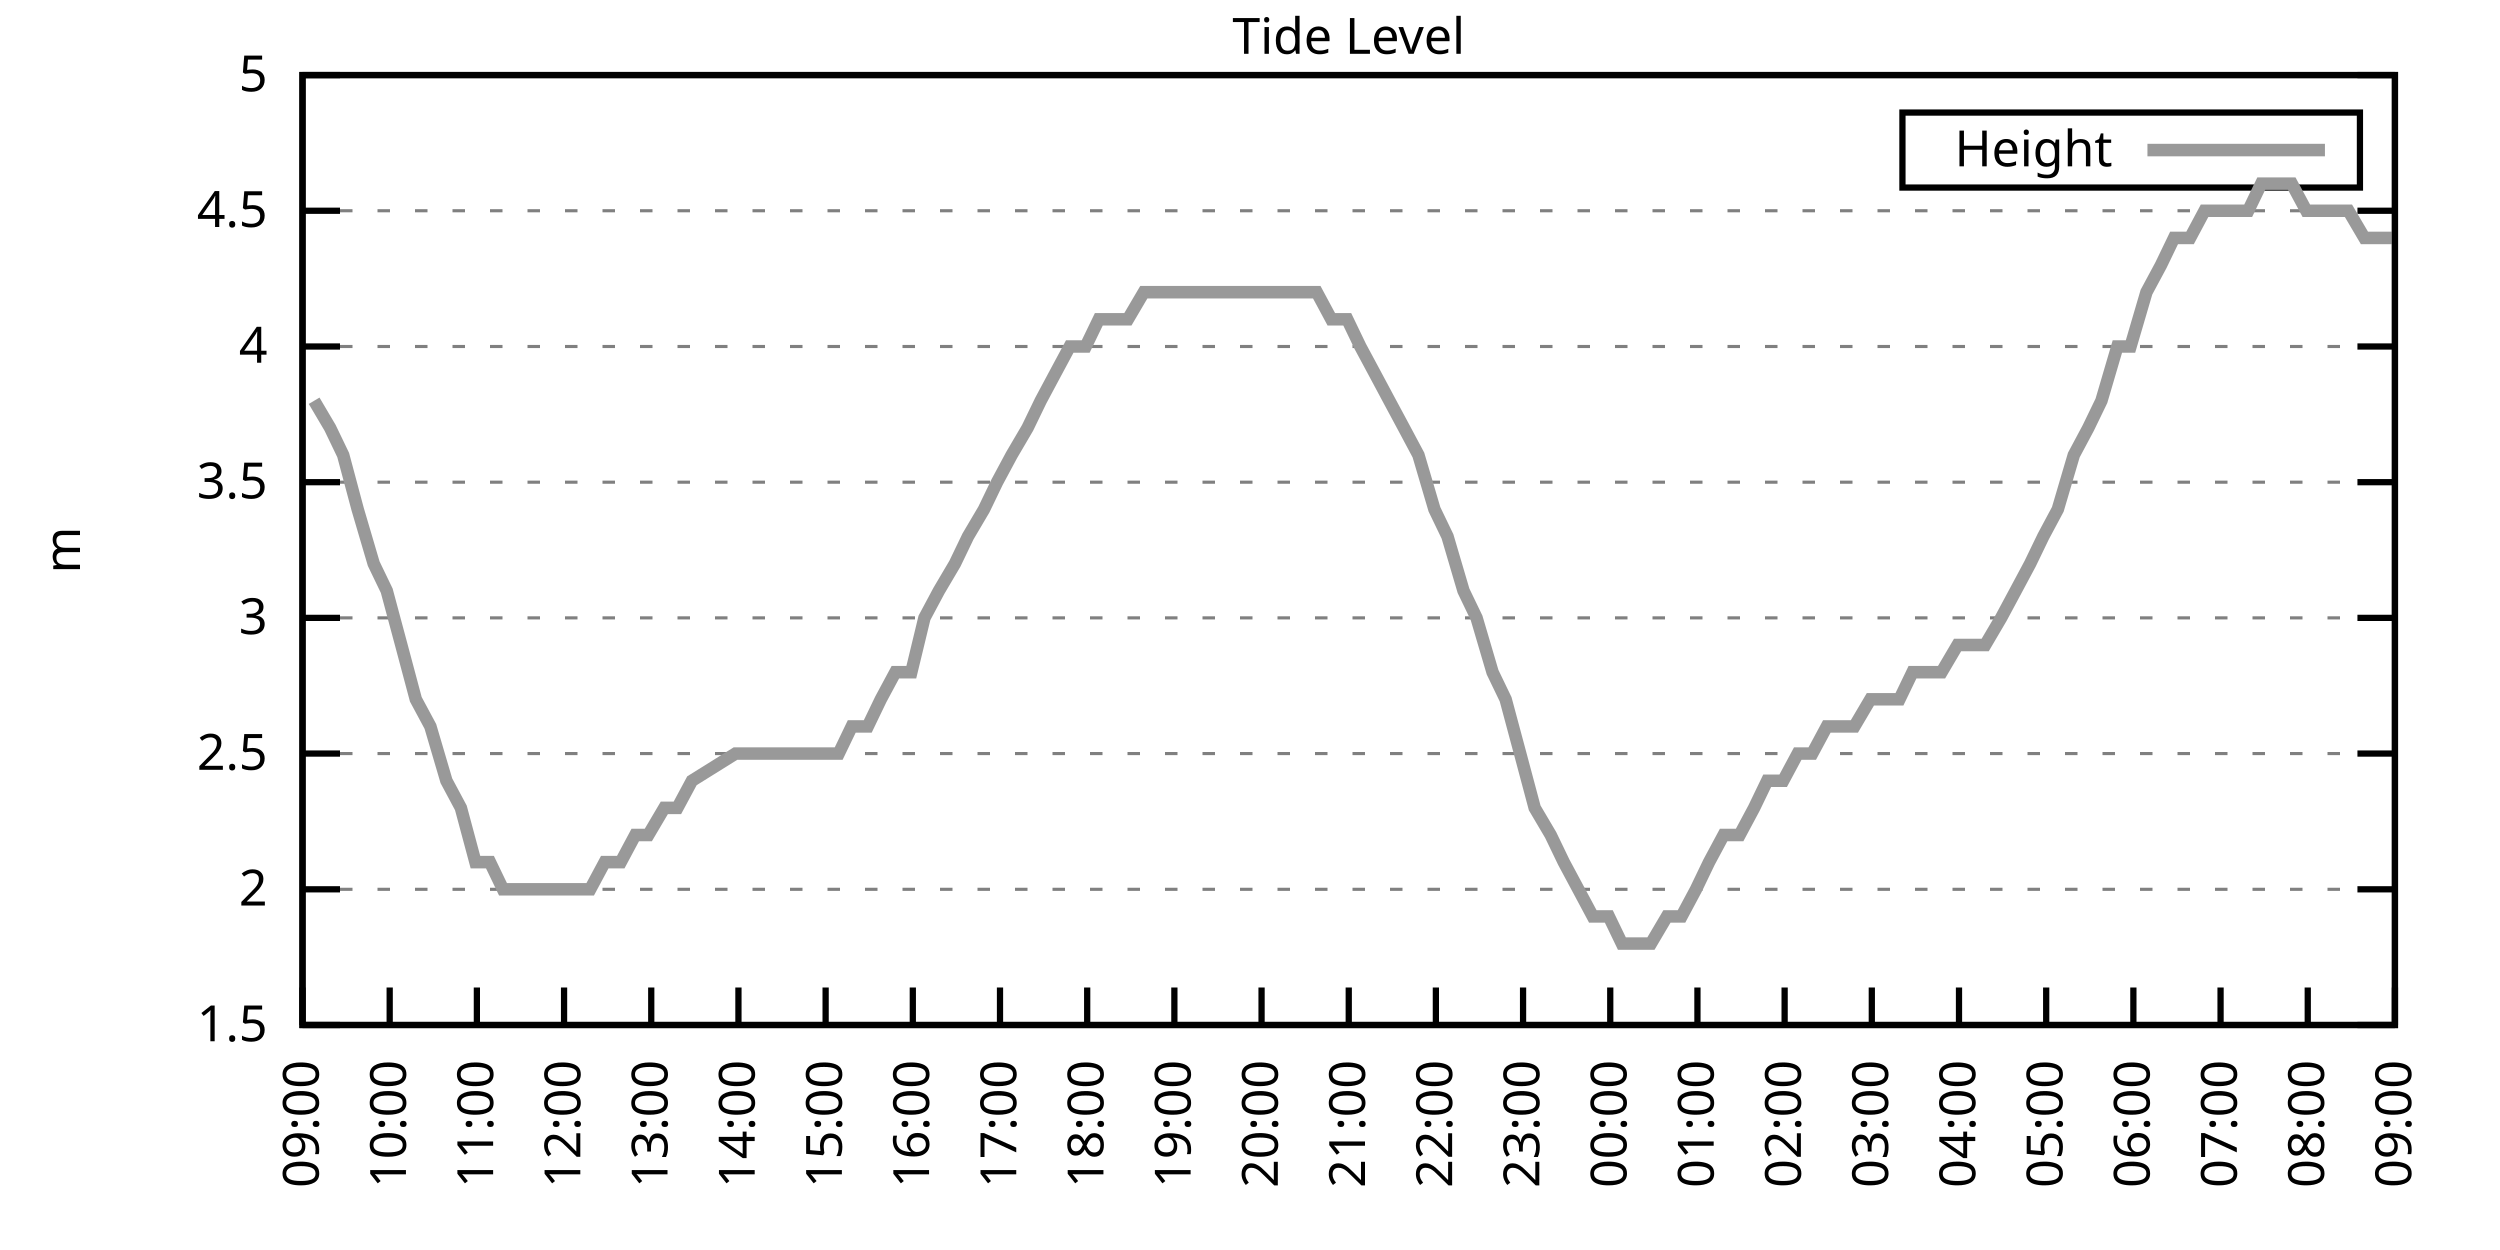
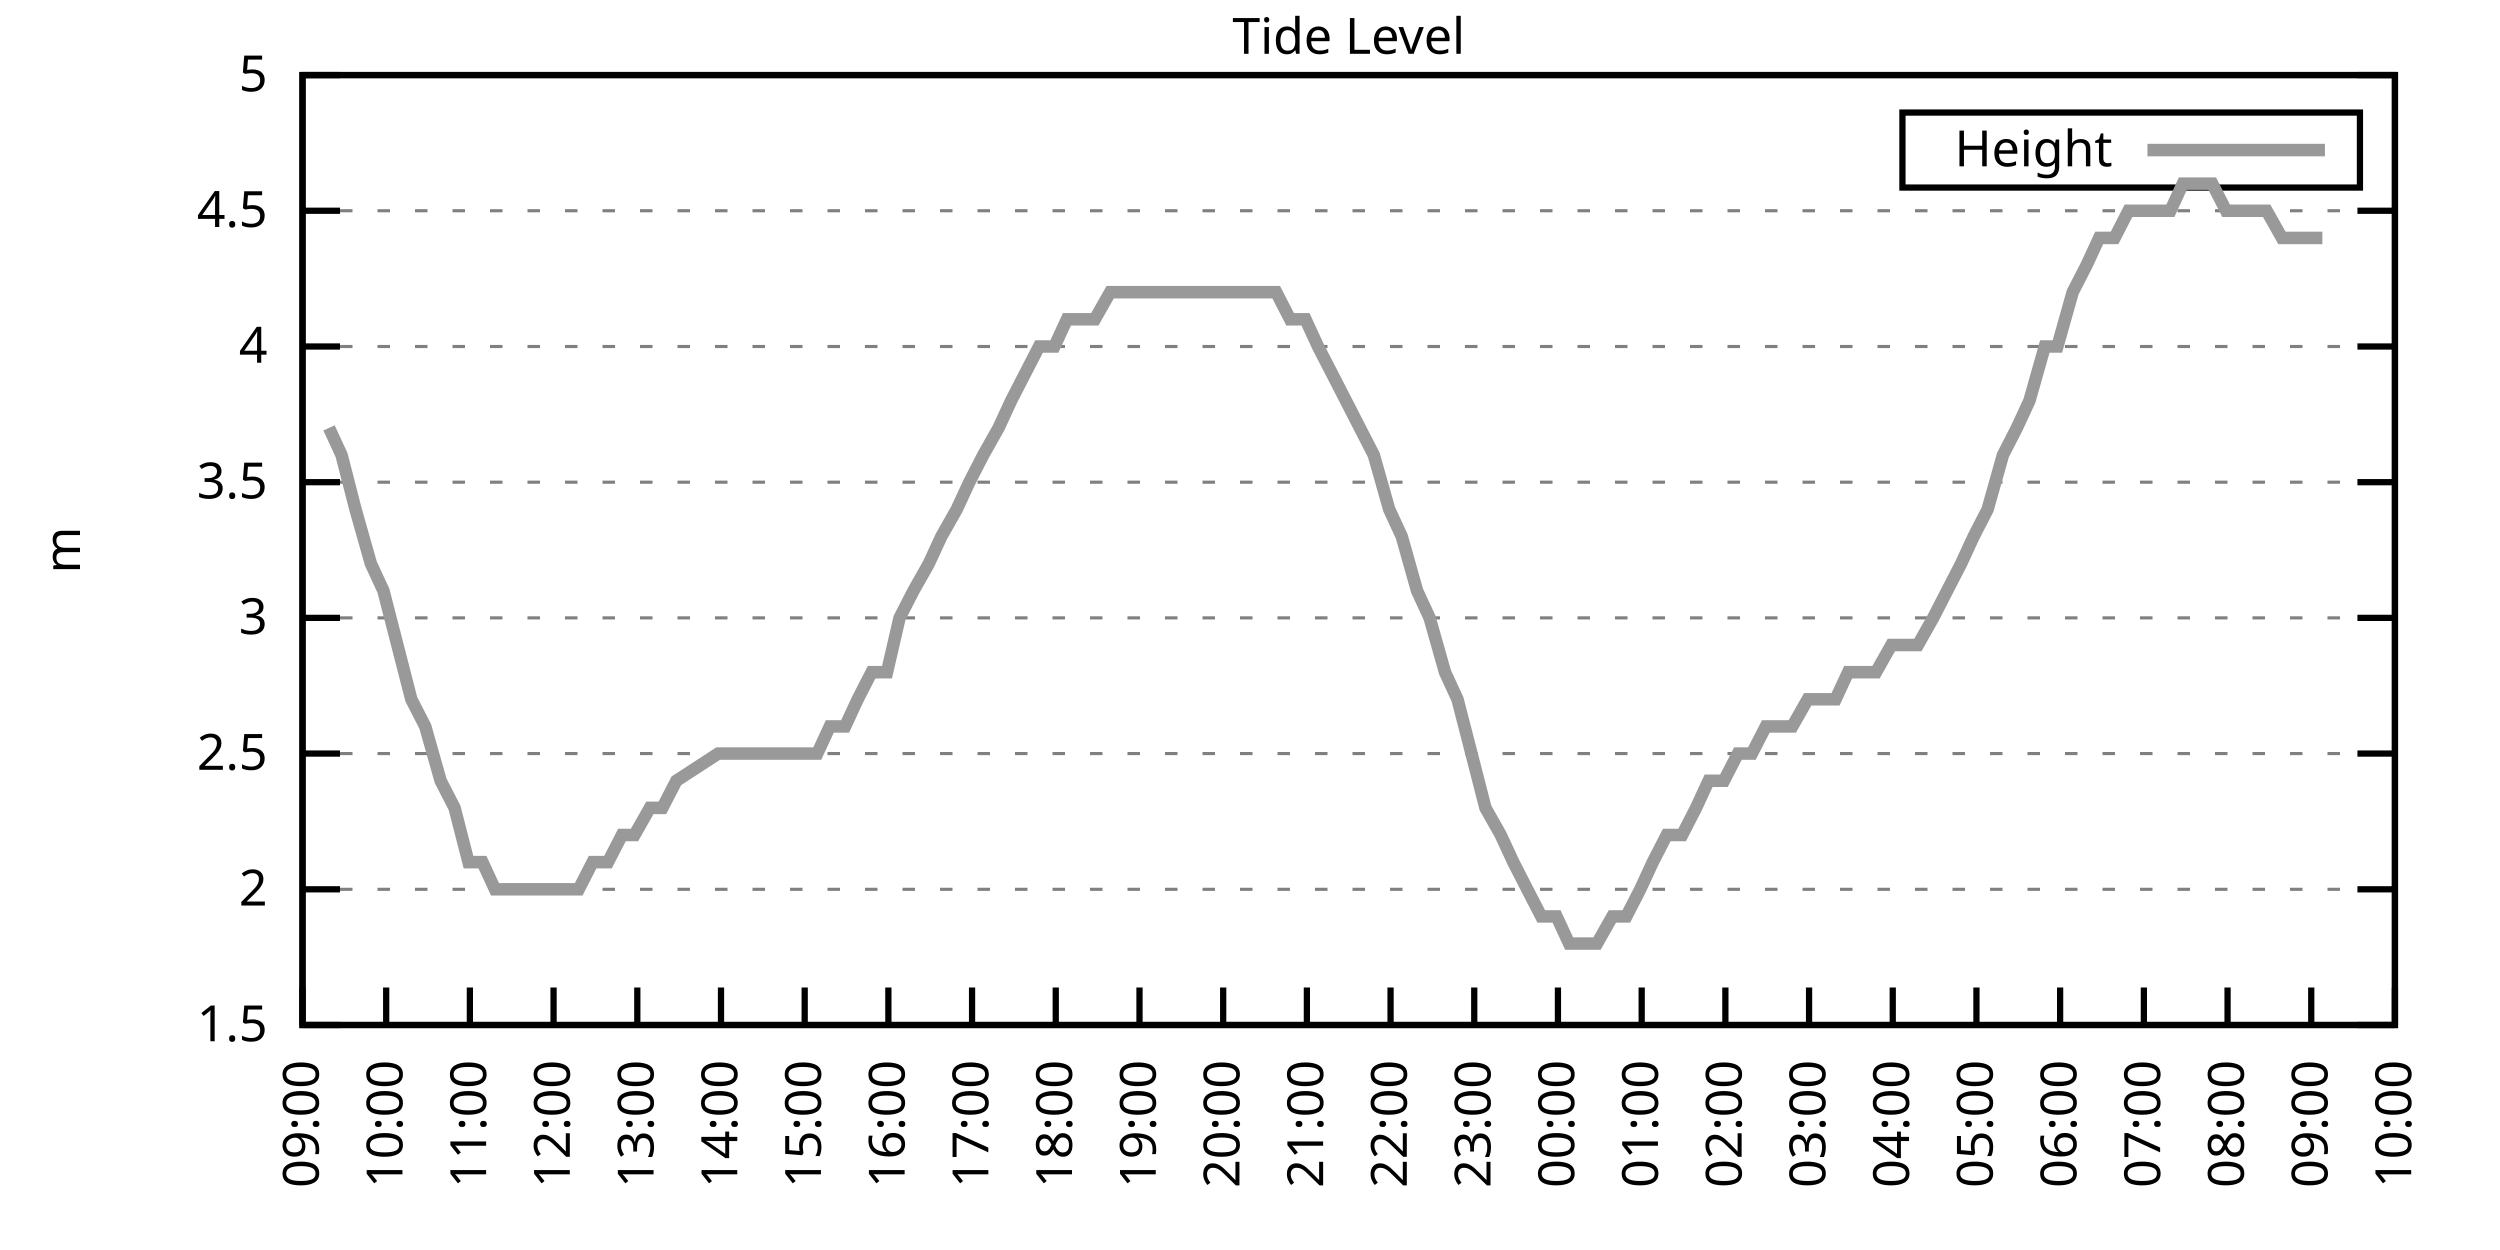
<svg xmlns="http://www.w3.org/2000/svg" xmlns:xlink="http://www.w3.org/1999/xlink" width="400" height="200" viewBox="0 0 400 200">
  <g id="gnuplot_canvas">
    <rect x="0" y="0" width="400" height="200" fill="none" />
    <defs>
      <circle id="gpDot" r="0.5" stroke-width="0.5" stroke="currentColor" />
      <path id="gpPt0" stroke-width="0.333" stroke="currentColor" d="M-1,0 h2 M0,-1 v2" />
      <path id="gpPt1" stroke-width="0.333" stroke="currentColor" d="M-1,-1 L1,1 M1,-1 L-1,1" />
      <path id="gpPt2" stroke-width="0.333" stroke="currentColor" d="M-1,0 L1,0 M0,-1 L0,1 M-1,-1 L1,1 M-1,1 L1,-1" />
      <rect id="gpPt3" stroke-width="0.333" stroke="currentColor" x="-1" y="-1" width="2" height="2" />
      <rect id="gpPt4" stroke-width="0.333" stroke="currentColor" fill="currentColor" x="-1" y="-1" width="2" height="2" />
      <circle id="gpPt5" stroke-width="0.333" stroke="currentColor" cx="0" cy="0" r="1" />
      <use xlink:href="#gpPt5" id="gpPt6" fill="currentColor" stroke="none" />
      <path id="gpPt7" stroke-width="0.333" stroke="currentColor" d="M0,-1.33 L-1.33,0.67 L1.33,0.67 z" />
      <use xlink:href="#gpPt7" id="gpPt8" fill="currentColor" stroke="none" />
      <use xlink:href="#gpPt7" id="gpPt9" stroke="currentColor" transform="rotate(180)" />
      <use xlink:href="#gpPt9" id="gpPt10" fill="currentColor" stroke="none" />
      <use xlink:href="#gpPt3" id="gpPt11" stroke="currentColor" transform="rotate(45)" />
      <use xlink:href="#gpPt11" id="gpPt12" fill="currentColor" stroke="none" />
      <path id="gpPt13" stroke-width="0.333" stroke="currentColor" d="M0,1.330 L1.265,0.411 L0.782,-1.067 L-0.782,-1.076 L-1.265,0.411 z" />
      <use xlink:href="#gpPt13" id="gpPt14" fill="currentColor" stroke="none" />
      <filter id="textbox" filterUnits="objectBoundingBox" x="0" y="0" height="1" width="1">
        <feFlood flood-color="white" flood-opacity="1" result="bgnd" />
        <feComposite in="SourceGraphic" in2="bgnd" operator="atop" />
      </filter>
      <filter id="greybox" filterUnits="objectBoundingBox" x="0" y="0" height="1" width="1">
        <feFlood flood-color="lightgrey" flood-opacity="1" result="grey" />
        <feComposite in="SourceGraphic" in2="grey" operator="atop" />
      </filter>
    </defs>
    <g fill="none" color="white" stroke="currentColor" stroke-width="1.00" stroke-linecap="butt" stroke-linejoin="miter">
</g>
    <g fill="none" color="black" stroke="currentColor" stroke-width="1.00" stroke-linecap="butt" stroke-linejoin="miter">
      <g stroke="none" shape-rendering="crispEdges">
        <polygon fill="rgb(255, 255, 255)" points="48.40,164.00 383.18,164.00 383.18,12.02 48.40,12.02 " />
      </g>
    </g>
    <g fill="none" color="black" stroke="currentColor" stroke-width="1.00" stroke-linecap="butt" stroke-linejoin="miter">
</g>
    <g fill="none" color="black" stroke="black" stroke-width="0.50" stroke-linecap="butt" stroke-linejoin="miter">
</g>
    <g fill="none" color="gray" stroke="currentColor" stroke-width="0.50" stroke-linecap="butt" stroke-linejoin="miter">
      <path stroke="gray" stroke-dasharray="2,4" class="gridline" d="M48.40,164.00 L383.19,164.00  " />
    </g>
    <g fill="none" color="gray" stroke="gray" stroke-width="1.00" stroke-linecap="butt" stroke-linejoin="miter">
</g>
    <g fill="none" color="black" stroke="currentColor" stroke-width="1.00" stroke-linecap="butt" stroke-linejoin="miter">
      <path stroke="black" d="M48.40,164.00 L54.40,164.00 M383.19,164.00 L377.19,164.00  " />
      <g transform="translate(42.80,166.60)" stroke="none" fill="black" font-family="Sans" font-size="8.00" text-anchor="end">
        <text>
          <tspan font-family="Sans"> 1.5</tspan>
        </text>
      </g>
    </g>
    <g fill="none" color="black" stroke="currentColor" stroke-width="1.00" stroke-linecap="butt" stroke-linejoin="miter">
</g>
    <g fill="none" color="black" stroke="black" stroke-width="0.50" stroke-linecap="butt" stroke-linejoin="miter">
</g>
    <g fill="none" color="gray" stroke="currentColor" stroke-width="0.50" stroke-linecap="butt" stroke-linejoin="miter">
      <path stroke="gray" stroke-dasharray="2,4" class="gridline" d="M48.40,142.29 L383.19,142.29  " />
    </g>
    <g fill="none" color="gray" stroke="gray" stroke-width="1.00" stroke-linecap="butt" stroke-linejoin="miter">
</g>
    <g fill="none" color="black" stroke="currentColor" stroke-width="1.00" stroke-linecap="butt" stroke-linejoin="miter">
      <path stroke="black" d="M48.40,142.29 L54.40,142.29 M383.19,142.29 L377.19,142.29  " />
      <g transform="translate(42.80,144.89)" stroke="none" fill="black" font-family="Sans" font-size="8.00" text-anchor="end">
        <text>
          <tspan font-family="Sans"> 2</tspan>
        </text>
      </g>
    </g>
    <g fill="none" color="black" stroke="currentColor" stroke-width="1.00" stroke-linecap="butt" stroke-linejoin="miter">
</g>
    <g fill="none" color="black" stroke="black" stroke-width="0.50" stroke-linecap="butt" stroke-linejoin="miter">
</g>
    <g fill="none" color="gray" stroke="currentColor" stroke-width="0.50" stroke-linecap="butt" stroke-linejoin="miter">
      <path stroke="gray" stroke-dasharray="2,4" class="gridline" d="M48.40,120.57 L383.19,120.57  " />
    </g>
    <g fill="none" color="gray" stroke="gray" stroke-width="1.00" stroke-linecap="butt" stroke-linejoin="miter">
</g>
    <g fill="none" color="black" stroke="currentColor" stroke-width="1.00" stroke-linecap="butt" stroke-linejoin="miter">
      <path stroke="black" d="M48.40,120.57 L54.40,120.57 M383.19,120.57 L377.19,120.57  " />
      <g transform="translate(42.80,123.17)" stroke="none" fill="black" font-family="Sans" font-size="8.00" text-anchor="end">
        <text>
          <tspan font-family="Sans"> 2.5</tspan>
        </text>
      </g>
    </g>
    <g fill="none" color="black" stroke="currentColor" stroke-width="1.00" stroke-linecap="butt" stroke-linejoin="miter">
</g>
    <g fill="none" color="black" stroke="black" stroke-width="0.50" stroke-linecap="butt" stroke-linejoin="miter">
</g>
    <g fill="none" color="gray" stroke="currentColor" stroke-width="0.50" stroke-linecap="butt" stroke-linejoin="miter">
      <path stroke="gray" stroke-dasharray="2,4" class="gridline" d="M48.40,98.86 L383.19,98.86  " />
    </g>
    <g fill="none" color="gray" stroke="gray" stroke-width="1.00" stroke-linecap="butt" stroke-linejoin="miter">
</g>
    <g fill="none" color="black" stroke="currentColor" stroke-width="1.00" stroke-linecap="butt" stroke-linejoin="miter">
      <path stroke="black" d="M48.40,98.86 L54.40,98.86 M383.19,98.86 L377.19,98.86  " />
      <g transform="translate(42.80,101.46)" stroke="none" fill="black" font-family="Sans" font-size="8.00" text-anchor="end">
        <text>
          <tspan font-family="Sans"> 3</tspan>
        </text>
      </g>
    </g>
    <g fill="none" color="black" stroke="currentColor" stroke-width="1.00" stroke-linecap="butt" stroke-linejoin="miter">
</g>
    <g fill="none" color="black" stroke="black" stroke-width="0.50" stroke-linecap="butt" stroke-linejoin="miter">
</g>
    <g fill="none" color="gray" stroke="currentColor" stroke-width="0.50" stroke-linecap="butt" stroke-linejoin="miter">
      <path stroke="gray" stroke-dasharray="2,4" class="gridline" d="M48.40,77.15 L383.19,77.15  " />
    </g>
    <g fill="none" color="gray" stroke="gray" stroke-width="1.00" stroke-linecap="butt" stroke-linejoin="miter">
</g>
    <g fill="none" color="black" stroke="currentColor" stroke-width="1.00" stroke-linecap="butt" stroke-linejoin="miter">
      <path stroke="black" d="M48.40,77.15 L54.40,77.15 M383.19,77.15 L377.19,77.15  " />
      <g transform="translate(42.80,79.75)" stroke="none" fill="black" font-family="Sans" font-size="8.00" text-anchor="end">
        <text>
          <tspan font-family="Sans"> 3.5</tspan>
        </text>
      </g>
    </g>
    <g fill="none" color="black" stroke="currentColor" stroke-width="1.00" stroke-linecap="butt" stroke-linejoin="miter">
</g>
    <g fill="none" color="black" stroke="black" stroke-width="0.50" stroke-linecap="butt" stroke-linejoin="miter">
</g>
    <g fill="none" color="gray" stroke="currentColor" stroke-width="0.50" stroke-linecap="butt" stroke-linejoin="miter">
      <path stroke="gray" stroke-dasharray="2,4" class="gridline" d="M48.40,55.44 L383.19,55.44  " />
    </g>
    <g fill="none" color="gray" stroke="gray" stroke-width="1.00" stroke-linecap="butt" stroke-linejoin="miter">
</g>
    <g fill="none" color="black" stroke="currentColor" stroke-width="1.00" stroke-linecap="butt" stroke-linejoin="miter">
      <path stroke="black" d="M48.40,55.44 L54.40,55.44 M383.19,55.44 L377.19,55.44  " />
      <g transform="translate(42.80,58.04)" stroke="none" fill="black" font-family="Sans" font-size="8.00" text-anchor="end">
        <text>
          <tspan font-family="Sans"> 4</tspan>
        </text>
      </g>
    </g>
    <g fill="none" color="black" stroke="currentColor" stroke-width="1.00" stroke-linecap="butt" stroke-linejoin="miter">
</g>
    <g fill="none" color="black" stroke="black" stroke-width="0.50" stroke-linecap="butt" stroke-linejoin="miter">
</g>
    <g fill="none" color="gray" stroke="currentColor" stroke-width="0.50" stroke-linecap="butt" stroke-linejoin="miter">
      <path stroke="gray" stroke-dasharray="2,4" class="gridline" d="M48.40,33.72 L383.19,33.72  " />
    </g>
    <g fill="none" color="gray" stroke="gray" stroke-width="1.00" stroke-linecap="butt" stroke-linejoin="miter">
</g>
    <g fill="none" color="black" stroke="currentColor" stroke-width="1.00" stroke-linecap="butt" stroke-linejoin="miter">
      <path stroke="black" d="M48.40,33.72 L54.40,33.72 M383.19,33.72 L377.19,33.72  " />
      <g transform="translate(42.80,36.32)" stroke="none" fill="black" font-family="Sans" font-size="8.00" text-anchor="end">
        <text>
          <tspan font-family="Sans"> 4.5</tspan>
        </text>
      </g>
    </g>
    <g fill="none" color="black" stroke="currentColor" stroke-width="1.00" stroke-linecap="butt" stroke-linejoin="miter">
</g>
    <g fill="none" color="black" stroke="black" stroke-width="0.50" stroke-linecap="butt" stroke-linejoin="miter">
</g>
    <g fill="none" color="gray" stroke="currentColor" stroke-width="0.50" stroke-linecap="butt" stroke-linejoin="miter">
      <path stroke="gray" stroke-dasharray="2,4" class="gridline" d="M48.40,12.01 L383.19,12.01  " />
    </g>
    <g fill="none" color="gray" stroke="gray" stroke-width="1.00" stroke-linecap="butt" stroke-linejoin="miter">
</g>
    <g fill="none" color="black" stroke="currentColor" stroke-width="1.00" stroke-linecap="butt" stroke-linejoin="miter">
      <path stroke="black" d="M48.40,12.01 L54.40,12.01 M383.19,12.01 L377.19,12.01  " />
      <g transform="translate(42.80,14.61)" stroke="none" fill="black" font-family="Sans" font-size="8.00" text-anchor="end">
        <text>
          <tspan font-family="Sans"> 5</tspan>
        </text>
      </g>
    </g>
    <g fill="none" color="black" stroke="currentColor" stroke-width="1.00" stroke-linecap="butt" stroke-linejoin="miter">
      <path stroke="black" d="M48.40,164.00 L48.40,158.00  " />
      <g transform="translate(51.00,169.60) rotate(270.00)" stroke="none" fill="black" font-family="Sans" font-size="8.00" text-anchor="end">
        <text>
          <tspan font-family="Sans">09:00</tspan>
        </text>
      </g>
    </g>
    <g fill="none" color="black" stroke="currentColor" stroke-width="1.00" stroke-linecap="butt" stroke-linejoin="miter">
-       <path stroke="black" d="M62.35,164.00 L62.35,158.00  " />
-       <g transform="translate(64.95,169.60) rotate(270.00)" stroke="none" fill="black" font-family="Sans" font-size="8.00" text-anchor="end">
+       <path stroke="black" d="M61.79,164.00 L61.79,158.00  " />
+       <g transform="translate(64.39,169.60) rotate(270.00)" stroke="none" fill="black" font-family="Sans" font-size="8.00" text-anchor="end">
        <text>
          <tspan font-family="Sans">10:00</tspan>
        </text>
      </g>
    </g>
    <g fill="none" color="black" stroke="currentColor" stroke-width="1.00" stroke-linecap="butt" stroke-linejoin="miter">
-       <path stroke="black" d="M76.30,164.00 L76.30,158.00  " />
-       <g transform="translate(78.90,169.60) rotate(270.00)" stroke="none" fill="black" font-family="Sans" font-size="8.00" text-anchor="end">
+       <path stroke="black" d="M75.18,164.00 L75.18,158.00  " />
+       <g transform="translate(77.78,169.60) rotate(270.00)" stroke="none" fill="black" font-family="Sans" font-size="8.00" text-anchor="end">
        <text>
          <tspan font-family="Sans">11:00</tspan>
        </text>
      </g>
    </g>
    <g fill="none" color="black" stroke="currentColor" stroke-width="1.00" stroke-linecap="butt" stroke-linejoin="miter">
-       <path stroke="black" d="M90.25,164.00 L90.25,158.00  " />
-       <g transform="translate(92.85,169.60) rotate(270.00)" stroke="none" fill="black" font-family="Sans" font-size="8.00" text-anchor="end">
+       <path stroke="black" d="M88.57,164.00 L88.57,158.00  " />
+       <g transform="translate(91.17,169.60) rotate(270.00)" stroke="none" fill="black" font-family="Sans" font-size="8.00" text-anchor="end">
        <text>
          <tspan font-family="Sans">12:00</tspan>
        </text>
      </g>
    </g>
    <g fill="none" color="black" stroke="currentColor" stroke-width="1.00" stroke-linecap="butt" stroke-linejoin="miter">
-       <path stroke="black" d="M104.20,164.00 L104.20,158.00  " />
-       <g transform="translate(106.80,169.60) rotate(270.00)" stroke="none" fill="black" font-family="Sans" font-size="8.00" text-anchor="end">
+       <path stroke="black" d="M101.97,164.00 L101.97,158.00  " />
+       <g transform="translate(104.57,169.60) rotate(270.00)" stroke="none" fill="black" font-family="Sans" font-size="8.00" text-anchor="end">
        <text>
          <tspan font-family="Sans">13:00</tspan>
        </text>
      </g>
    </g>
    <g fill="none" color="black" stroke="currentColor" stroke-width="1.00" stroke-linecap="butt" stroke-linejoin="miter">
-       <path stroke="black" d="M118.15,164.00 L118.15,158.00  " />
-       <g transform="translate(120.75,169.60) rotate(270.00)" stroke="none" fill="black" font-family="Sans" font-size="8.00" text-anchor="end">
+       <path stroke="black" d="M115.36,164.00 L115.36,158.00  " />
+       <g transform="translate(117.96,169.60) rotate(270.00)" stroke="none" fill="black" font-family="Sans" font-size="8.00" text-anchor="end">
        <text>
          <tspan font-family="Sans">14:00</tspan>
        </text>
      </g>
    </g>
    <g fill="none" color="black" stroke="currentColor" stroke-width="1.00" stroke-linecap="butt" stroke-linejoin="miter">
-       <path stroke="black" d="M132.10,164.00 L132.10,158.00  " />
-       <g transform="translate(134.70,169.60) rotate(270.00)" stroke="none" fill="black" font-family="Sans" font-size="8.00" text-anchor="end">
+       <path stroke="black" d="M128.75,164.00 L128.75,158.00  " />
+       <g transform="translate(131.35,169.60) rotate(270.00)" stroke="none" fill="black" font-family="Sans" font-size="8.00" text-anchor="end">
        <text>
          <tspan font-family="Sans">15:00</tspan>
        </text>
      </g>
    </g>
    <g fill="none" color="black" stroke="currentColor" stroke-width="1.00" stroke-linecap="butt" stroke-linejoin="miter">
-       <path stroke="black" d="M146.05,164.00 L146.05,158.00  " />
-       <g transform="translate(148.65,169.60) rotate(270.00)" stroke="none" fill="black" font-family="Sans" font-size="8.00" text-anchor="end">
+       <path stroke="black" d="M142.14,164.00 L142.14,158.00  " />
+       <g transform="translate(144.74,169.60) rotate(270.00)" stroke="none" fill="black" font-family="Sans" font-size="8.00" text-anchor="end">
        <text>
          <tspan font-family="Sans">16:00</tspan>
        </text>
      </g>
    </g>
    <g fill="none" color="black" stroke="currentColor" stroke-width="1.00" stroke-linecap="butt" stroke-linejoin="miter">
-       <path stroke="black" d="M160.00,164.00 L160.00,158.00  " />
-       <g transform="translate(162.60,169.60) rotate(270.00)" stroke="none" fill="black" font-family="Sans" font-size="8.00" text-anchor="end">
+       <path stroke="black" d="M155.53,164.00 L155.53,158.00  " />
+       <g transform="translate(158.13,169.60) rotate(270.00)" stroke="none" fill="black" font-family="Sans" font-size="8.00" text-anchor="end">
        <text>
          <tspan font-family="Sans">17:00</tspan>
        </text>
      </g>
    </g>
    <g fill="none" color="black" stroke="currentColor" stroke-width="1.00" stroke-linecap="butt" stroke-linejoin="miter">
-       <path stroke="black" d="M173.95,164.00 L173.95,158.00  " />
-       <g transform="translate(176.55,169.60) rotate(270.00)" stroke="none" fill="black" font-family="Sans" font-size="8.00" text-anchor="end">
+       <path stroke="black" d="M168.92,164.00 L168.92,158.00  " />
+       <g transform="translate(171.52,169.60) rotate(270.00)" stroke="none" fill="black" font-family="Sans" font-size="8.00" text-anchor="end">
        <text>
          <tspan font-family="Sans">18:00</tspan>
        </text>
      </g>
    </g>
    <g fill="none" color="black" stroke="currentColor" stroke-width="1.00" stroke-linecap="butt" stroke-linejoin="miter">
-       <path stroke="black" d="M187.90,164.00 L187.90,158.00  " />
-       <g transform="translate(190.50,169.60) rotate(270.00)" stroke="none" fill="black" font-family="Sans" font-size="8.00" text-anchor="end">
+       <path stroke="black" d="M182.32,164.00 L182.32,158.00  " />
+       <g transform="translate(184.92,169.60) rotate(270.00)" stroke="none" fill="black" font-family="Sans" font-size="8.00" text-anchor="end">
        <text>
          <tspan font-family="Sans">19:00</tspan>
        </text>
      </g>
    </g>
    <g fill="none" color="black" stroke="currentColor" stroke-width="1.00" stroke-linecap="butt" stroke-linejoin="miter">
-       <path stroke="black" d="M201.85,164.00 L201.85,158.00  " />
-       <g transform="translate(204.45,169.60) rotate(270.00)" stroke="none" fill="black" font-family="Sans" font-size="8.00" text-anchor="end">
+       <path stroke="black" d="M195.71,164.00 L195.71,158.00  " />
+       <g transform="translate(198.31,169.60) rotate(270.00)" stroke="none" fill="black" font-family="Sans" font-size="8.00" text-anchor="end">
        <text>
          <tspan font-family="Sans">20:00</tspan>
        </text>
      </g>
    </g>
    <g fill="none" color="black" stroke="currentColor" stroke-width="1.00" stroke-linecap="butt" stroke-linejoin="miter">
-       <path stroke="black" d="M215.80,164.00 L215.80,158.00  " />
-       <g transform="translate(218.40,169.60) rotate(270.00)" stroke="none" fill="black" font-family="Sans" font-size="8.00" text-anchor="end">
+       <path stroke="black" d="M209.10,164.00 L209.10,158.00  " />
+       <g transform="translate(211.70,169.60) rotate(270.00)" stroke="none" fill="black" font-family="Sans" font-size="8.00" text-anchor="end">
        <text>
          <tspan font-family="Sans">21:00</tspan>
        </text>
      </g>
    </g>
    <g fill="none" color="black" stroke="currentColor" stroke-width="1.00" stroke-linecap="butt" stroke-linejoin="miter">
-       <path stroke="black" d="M229.74,164.00 L229.74,158.00  " />
-       <g transform="translate(232.34,169.60) rotate(270.00)" stroke="none" fill="black" font-family="Sans" font-size="8.00" text-anchor="end">
+       <path stroke="black" d="M222.49,164.00 L222.49,158.00  " />
+       <g transform="translate(225.09,169.60) rotate(270.00)" stroke="none" fill="black" font-family="Sans" font-size="8.00" text-anchor="end">
        <text>
          <tspan font-family="Sans">22:00</tspan>
        </text>
      </g>
    </g>
    <g fill="none" color="black" stroke="currentColor" stroke-width="1.00" stroke-linecap="butt" stroke-linejoin="miter">
-       <path stroke="black" d="M243.69,164.00 L243.69,158.00  " />
-       <g transform="translate(246.29,169.60) rotate(270.00)" stroke="none" fill="black" font-family="Sans" font-size="8.00" text-anchor="end">
+       <path stroke="black" d="M235.88,164.00 L235.88,158.00  " />
+       <g transform="translate(238.48,169.60) rotate(270.00)" stroke="none" fill="black" font-family="Sans" font-size="8.00" text-anchor="end">
        <text>
          <tspan font-family="Sans">23:00</tspan>
        </text>
      </g>
    </g>
    <g fill="none" color="black" stroke="currentColor" stroke-width="1.00" stroke-linecap="butt" stroke-linejoin="miter">
-       <path stroke="black" d="M257.64,164.00 L257.64,158.00  " />
-       <g transform="translate(260.24,169.60) rotate(270.00)" stroke="none" fill="black" font-family="Sans" font-size="8.00" text-anchor="end">
+       <path stroke="black" d="M249.27,164.00 L249.27,158.00  " />
+       <g transform="translate(251.87,169.60) rotate(270.00)" stroke="none" fill="black" font-family="Sans" font-size="8.00" text-anchor="end">
        <text>
          <tspan font-family="Sans">00:00</tspan>
        </text>
      </g>
    </g>
    <g fill="none" color="black" stroke="currentColor" stroke-width="1.00" stroke-linecap="butt" stroke-linejoin="miter">
-       <path stroke="black" d="M271.59,164.00 L271.59,158.00  " />
-       <g transform="translate(274.19,169.60) rotate(270.00)" stroke="none" fill="black" font-family="Sans" font-size="8.00" text-anchor="end">
+       <path stroke="black" d="M262.67,164.00 L262.67,158.00  " />
+       <g transform="translate(265.27,169.60) rotate(270.00)" stroke="none" fill="black" font-family="Sans" font-size="8.00" text-anchor="end">
        <text>
          <tspan font-family="Sans">01:00</tspan>
        </text>
      </g>
    </g>
    <g fill="none" color="black" stroke="currentColor" stroke-width="1.00" stroke-linecap="butt" stroke-linejoin="miter">
-       <path stroke="black" d="M285.54,164.00 L285.54,158.00  " />
-       <g transform="translate(288.14,169.60) rotate(270.00)" stroke="none" fill="black" font-family="Sans" font-size="8.00" text-anchor="end">
+       <path stroke="black" d="M276.06,164.00 L276.06,158.00  " />
+       <g transform="translate(278.66,169.60) rotate(270.00)" stroke="none" fill="black" font-family="Sans" font-size="8.00" text-anchor="end">
        <text>
          <tspan font-family="Sans">02:00</tspan>
        </text>
      </g>
    </g>
    <g fill="none" color="black" stroke="currentColor" stroke-width="1.00" stroke-linecap="butt" stroke-linejoin="miter">
-       <path stroke="black" d="M299.49,164.00 L299.49,158.00  " />
-       <g transform="translate(302.09,169.60) rotate(270.00)" stroke="none" fill="black" font-family="Sans" font-size="8.00" text-anchor="end">
+       <path stroke="black" d="M289.45,164.00 L289.45,158.00  " />
+       <g transform="translate(292.05,169.60) rotate(270.00)" stroke="none" fill="black" font-family="Sans" font-size="8.00" text-anchor="end">
        <text>
          <tspan font-family="Sans">03:00</tspan>
        </text>
      </g>
    </g>
    <g fill="none" color="black" stroke="currentColor" stroke-width="1.00" stroke-linecap="butt" stroke-linejoin="miter">
-       <path stroke="black" d="M313.44,164.00 L313.44,158.00  " />
-       <g transform="translate(316.04,169.60) rotate(270.00)" stroke="none" fill="black" font-family="Sans" font-size="8.00" text-anchor="end">
+       <path stroke="black" d="M302.84,164.00 L302.84,158.00  " />
+       <g transform="translate(305.44,169.60) rotate(270.00)" stroke="none" fill="black" font-family="Sans" font-size="8.00" text-anchor="end">
        <text>
          <tspan font-family="Sans">04:00</tspan>
        </text>
      </g>
    </g>
    <g fill="none" color="black" stroke="currentColor" stroke-width="1.00" stroke-linecap="butt" stroke-linejoin="miter">
-       <path stroke="black" d="M327.39,164.00 L327.39,158.00  " />
-       <g transform="translate(329.99,169.60) rotate(270.00)" stroke="none" fill="black" font-family="Sans" font-size="8.00" text-anchor="end">
+       <path stroke="black" d="M316.23,164.00 L316.23,158.00  " />
+       <g transform="translate(318.83,169.60) rotate(270.00)" stroke="none" fill="black" font-family="Sans" font-size="8.00" text-anchor="end">
        <text>
          <tspan font-family="Sans">05:00</tspan>
        </text>
      </g>
    </g>
    <g fill="none" color="black" stroke="currentColor" stroke-width="1.00" stroke-linecap="butt" stroke-linejoin="miter">
-       <path stroke="black" d="M341.34,164.00 L341.34,158.00  " />
-       <g transform="translate(343.94,169.60) rotate(270.00)" stroke="none" fill="black" font-family="Sans" font-size="8.00" text-anchor="end">
+       <path stroke="black" d="M329.62,164.00 L329.62,158.00  " />
+       <g transform="translate(332.22,169.60) rotate(270.00)" stroke="none" fill="black" font-family="Sans" font-size="8.00" text-anchor="end">
        <text>
          <tspan font-family="Sans">06:00</tspan>
        </text>
      </g>
    </g>
    <g fill="none" color="black" stroke="currentColor" stroke-width="1.00" stroke-linecap="butt" stroke-linejoin="miter">
-       <path stroke="black" d="M355.29,164.00 L355.29,158.00  " />
-       <g transform="translate(357.89,169.60) rotate(270.00)" stroke="none" fill="black" font-family="Sans" font-size="8.00" text-anchor="end">
+       <path stroke="black" d="M343.02,164.00 L343.02,158.00  " />
+       <g transform="translate(345.62,169.60) rotate(270.00)" stroke="none" fill="black" font-family="Sans" font-size="8.00" text-anchor="end">
        <text>
          <tspan font-family="Sans">07:00</tspan>
        </text>
      </g>
    </g>
    <g fill="none" color="black" stroke="currentColor" stroke-width="1.00" stroke-linecap="butt" stroke-linejoin="miter">
-       <path stroke="black" d="M369.24,164.00 L369.24,158.00  " />
-       <g transform="translate(371.84,169.60) rotate(270.00)" stroke="none" fill="black" font-family="Sans" font-size="8.00" text-anchor="end">
+       <path stroke="black" d="M356.41,164.00 L356.41,158.00  " />
+       <g transform="translate(359.01,169.60) rotate(270.00)" stroke="none" fill="black" font-family="Sans" font-size="8.00" text-anchor="end">
        <text>
          <tspan font-family="Sans">08:00</tspan>
+         </text>
+       </g>
+     </g>
+     <g fill="none" color="black" stroke="currentColor" stroke-width="1.00" stroke-linecap="butt" stroke-linejoin="miter">
+       <path stroke="black" d="M369.80,164.00 L369.80,158.00  " />
+       <g transform="translate(372.40,169.60) rotate(270.00)" stroke="none" fill="black" font-family="Sans" font-size="8.00" text-anchor="end">
+         <text>
+           <tspan font-family="Sans">09:00</tspan>
        </text>
      </g>
    </g>
    <g fill="none" color="black" stroke="currentColor" stroke-width="1.00" stroke-linecap="butt" stroke-linejoin="miter">
      <path stroke="black" d="M383.19,164.00 L383.19,158.00  " />
      <g transform="translate(385.79,169.60) rotate(270.00)" stroke="none" fill="black" font-family="Sans" font-size="8.00" text-anchor="end">
        <text>
-           <tspan font-family="Sans">09:00</tspan>
+           <tspan font-family="Sans">10:00</tspan>
        </text>
      </g>
    </g>
    <g fill="none" color="black" stroke="currentColor" stroke-width="1.00" stroke-linecap="butt" stroke-linejoin="miter">
</g>
    <g fill="none" color="black" stroke="currentColor" stroke-width="1.00" stroke-linecap="butt" stroke-linejoin="miter">
      <path stroke="black" d="M48.40,12.01 L48.40,164.00 L383.19,164.00 L383.19,12.01 L48.40,12.01 Z  " />
    </g>
    <g fill="none" color="black" stroke="currentColor" stroke-width="1.00" stroke-linecap="butt" stroke-linejoin="miter">
</g>
    <g fill="none" color="black" stroke="currentColor" stroke-width="1.00" stroke-linecap="butt" stroke-linejoin="miter">
      <path stroke="black" d="M304.39,30.01 L304.39,18.01 L377.59,18.01 L377.59,30.01 L304.39,30.01 Z  " />
    </g>
    <g id="Tide_level_plot_1">
      <g fill="none" color="white" stroke="black" stroke-width="2.00" stroke-linecap="butt" stroke-linejoin="miter">
</g>
      <g fill="none" color="black" stroke="currentColor" stroke-width="2.00" stroke-linecap="butt" stroke-linejoin="miter">
        <g transform="translate(337.99,26.61)" stroke="none" fill="black" font-family="Sans" font-size="8.00" text-anchor="end">
          <text>
            <tspan font-family="Sans">Height</tspan>
          </text>
        </g>
      </g>
      <g fill="none" color="black" stroke="currentColor" stroke-width="2.00" stroke-linecap="butt" stroke-linejoin="miter">
-         <path stroke="rgb(153, 153, 153)" d="M343.59,24.01 L371.99,24.01 M50.26,64.12 L52.82,68.46 L54.91,72.81 L57.23,81.49 L59.79,90.18 L61.88,94.52   L64.21,103.20 L66.53,111.89 L68.86,116.23 L71.42,124.92 L73.74,129.26 L76.07,137.94 L78.39,137.94 L80.48,142.29   L83.04,142.29 L85.37,142.29 L87.46,142.29 L89.78,142.29 L92.34,142.29 L94.43,142.29 L96.76,137.94 L99.32,137.94   L101.64,133.60 L103.73,133.60 L106.29,129.26 L108.38,129.26 L110.71,124.92 L117.68,120.57 L120.01,120.57 L122.57,120.57   L124.66,120.57 L126.98,120.57 L129.31,120.57 L131.63,120.57 L134.19,120.57 L136.28,116.23 L138.84,116.23 L140.93,111.89   L143.26,107.55 L145.81,107.55 L147.91,98.86 L150.23,94.52 L152.79,90.18 L154.88,85.83 L157.44,81.49 L159.53,77.15   L161.86,72.81 L164.41,68.46 L166.51,64.12 L168.83,59.78 L171.16,55.44 L173.71,55.44 L175.81,51.09 L178.13,51.09   L180.46,51.09 L183.01,46.75 L185.11,46.75 L187.66,46.75 L189.76,46.75 L192.08,46.75 L194.64,46.75 L196.73,46.75   L199.29,46.75 L201.38,46.75 L203.94,46.75 L206.03,46.75 L208.59,46.75 L210.68,46.75 L213.01,51.09 L215.56,51.09   L217.65,55.44 L219.98,59.78 L222.30,64.12 L224.63,68.46 L226.95,72.81 L229.51,81.49 L231.60,85.83 L234.16,94.52   L236.25,98.86 L238.81,107.55 L240.90,111.89 L243.23,120.57 L245.55,129.26 L248.11,133.60 L250.20,137.94 L252.53,142.29   L254.85,146.63 L257.41,146.63 L259.50,150.97 L261.83,150.97 L264.15,150.97 L266.71,146.63 L269.04,146.63 L271.36,142.29   L273.45,137.94 L275.78,133.60 L278.34,133.60 L280.66,129.26 L282.75,124.92 L285.31,124.92 L287.64,120.57 L289.96,120.57   L292.29,116.23 L294.38,116.23 L296.70,116.23 L299.26,111.89 L301.58,111.89 L303.91,111.89 L306.00,107.55 L308.33,107.55   L310.65,107.55 L313.21,103.20 L315.30,103.20 L317.63,103.20 L320.18,98.86 L322.51,94.52 L324.83,90.18 L326.93,85.83   L329.25,81.49 L331.81,72.81 L334.13,68.46 L336.23,64.12 L338.78,55.44 L340.88,55.44 L343.43,46.75 L345.76,42.41   L347.85,38.07 L350.41,38.07 L352.73,33.72 L355.06,33.72 L357.15,33.72 L359.71,33.72 L361.80,29.38 L364.13,29.38   L366.68,29.38 L369.01,33.72 L371.33,33.72 L373.43,33.72 L375.75,33.72 L378.31,38.07 L380.40,38.07 L382.73,38.07    " />
+         <path stroke="rgb(153, 153, 153)" d="M343.59,24.01 L371.99,24.01 M52.64,68.46 L54.65,72.81 L56.88,81.49 L59.34,90.18 L61.35,94.52 L63.58,103.20   L65.81,111.89 L68.04,116.23 L70.50,124.92 L72.73,129.26 L74.96,137.94 L77.19,137.94 L79.20,142.29 L81.66,142.29   L83.89,142.29 L85.90,142.29 L88.13,142.29 L90.58,142.29 L92.59,142.29 L94.82,137.94 L97.28,137.94 L99.51,133.60   L101.52,133.60 L103.98,129.26 L105.98,129.26 L108.22,124.92 L114.91,120.57 L117.14,120.57 L119.60,120.57 L121.61,120.57   L123.84,120.57 L126.07,120.57 L128.30,120.57 L130.76,120.57 L132.77,116.23 L135.22,116.23 L137.23,111.89 L139.46,107.55   L141.92,107.55 L143.93,98.86 L146.16,94.52 L148.61,90.18 L150.62,85.83 L153.08,81.49 L155.09,77.15 L157.32,72.81   L159.77,68.46 L161.78,64.12 L164.01,59.78 L166.25,55.44 L168.70,55.44 L170.71,51.09 L172.94,51.09 L175.17,51.09   L177.63,46.75 L179.64,46.75 L182.09,46.75 L184.10,46.75 L186.33,46.75 L188.79,46.75 L190.80,46.75 L193.25,46.75   L195.26,46.75 L197.72,46.75 L199.73,46.75 L202.18,46.75 L204.19,46.75 L206.42,51.09 L208.88,51.09 L210.88,55.44   L213.12,59.78 L215.35,64.12 L217.58,68.46 L219.81,72.81 L222.27,81.49 L224.28,85.83 L226.73,94.52 L228.74,98.86   L231.20,107.55 L233.20,111.89 L235.44,120.57 L237.67,129.26 L240.12,133.60 L242.13,137.94 L244.36,142.29 L246.60,146.63   L249.05,146.63 L251.06,150.97 L253.29,150.97 L255.52,150.97 L257.98,146.63 L260.21,146.63 L262.44,142.29 L264.45,137.94   L266.68,133.60 L269.14,133.60 L271.37,129.26 L273.38,124.92 L275.83,124.92 L278.07,120.57 L280.30,120.57 L282.53,116.23   L284.54,116.23 L286.77,116.23 L289.23,111.89 L291.46,111.89 L293.69,111.89 L295.70,107.55 L297.93,107.55 L300.16,107.55   L302.62,103.20 L304.63,103.20 L306.86,103.20 L309.31,98.86 L311.54,94.52 L313.78,90.18 L315.79,85.83 L318.02,81.49   L320.47,72.81 L322.70,68.46 L324.71,64.12 L327.17,55.44 L329.18,55.44 L331.63,46.75 L333.86,42.41 L335.87,38.07   L338.33,38.07 L340.56,33.72 L342.79,33.72 L344.80,33.72 L347.26,33.72 L349.26,29.38 L351.50,29.38 L353.95,29.38   L356.18,33.72 L358.42,33.72 L360.42,33.72 L362.66,33.72 L365.11,38.07 L367.12,38.07 L369.35,38.07 L371.58,38.07    " />
      </g>
    </g>
    <g fill="none" color="black" stroke="currentColor" stroke-width="2.00" stroke-linecap="butt" stroke-linejoin="miter">
</g>
    <g fill="none" color="black" stroke="black" stroke-width="1.00" stroke-linecap="butt" stroke-linejoin="miter">
</g>
    <g fill="none" color="black" stroke="currentColor" stroke-width="1.00" stroke-linecap="butt" stroke-linejoin="miter">
      <path stroke="black" d="M48.40,12.01 L48.40,164.00 L383.19,164.00 L383.19,12.01 L48.40,12.01 Z  " />
      <g transform="translate(12.80,88.01) rotate(270.00)" stroke="none" fill="black" font-family="Sans" font-size="8.00" text-anchor="middle">
        <text>
          <tspan font-family="Sans">m</tspan>
        </text>
      </g>
    </g>
    <g fill="none" color="black" stroke="currentColor" stroke-width="1.00" stroke-linecap="butt" stroke-linejoin="miter">
</g>
    <g fill="none" color="black" stroke="currentColor" stroke-width="1.00" stroke-linecap="butt" stroke-linejoin="miter">
      <g transform="translate(215.79,8.61)" stroke="none" fill="black" font-family="Sans" font-size="8.00" text-anchor="middle">
        <text>
          <tspan font-family="Sans">Tide Level</tspan>
        </text>
      </g>
    </g>
    <g fill="none" color="black" stroke="currentColor" stroke-width="1.00" stroke-linecap="butt" stroke-linejoin="miter">
</g>
  </g>
</svg>
